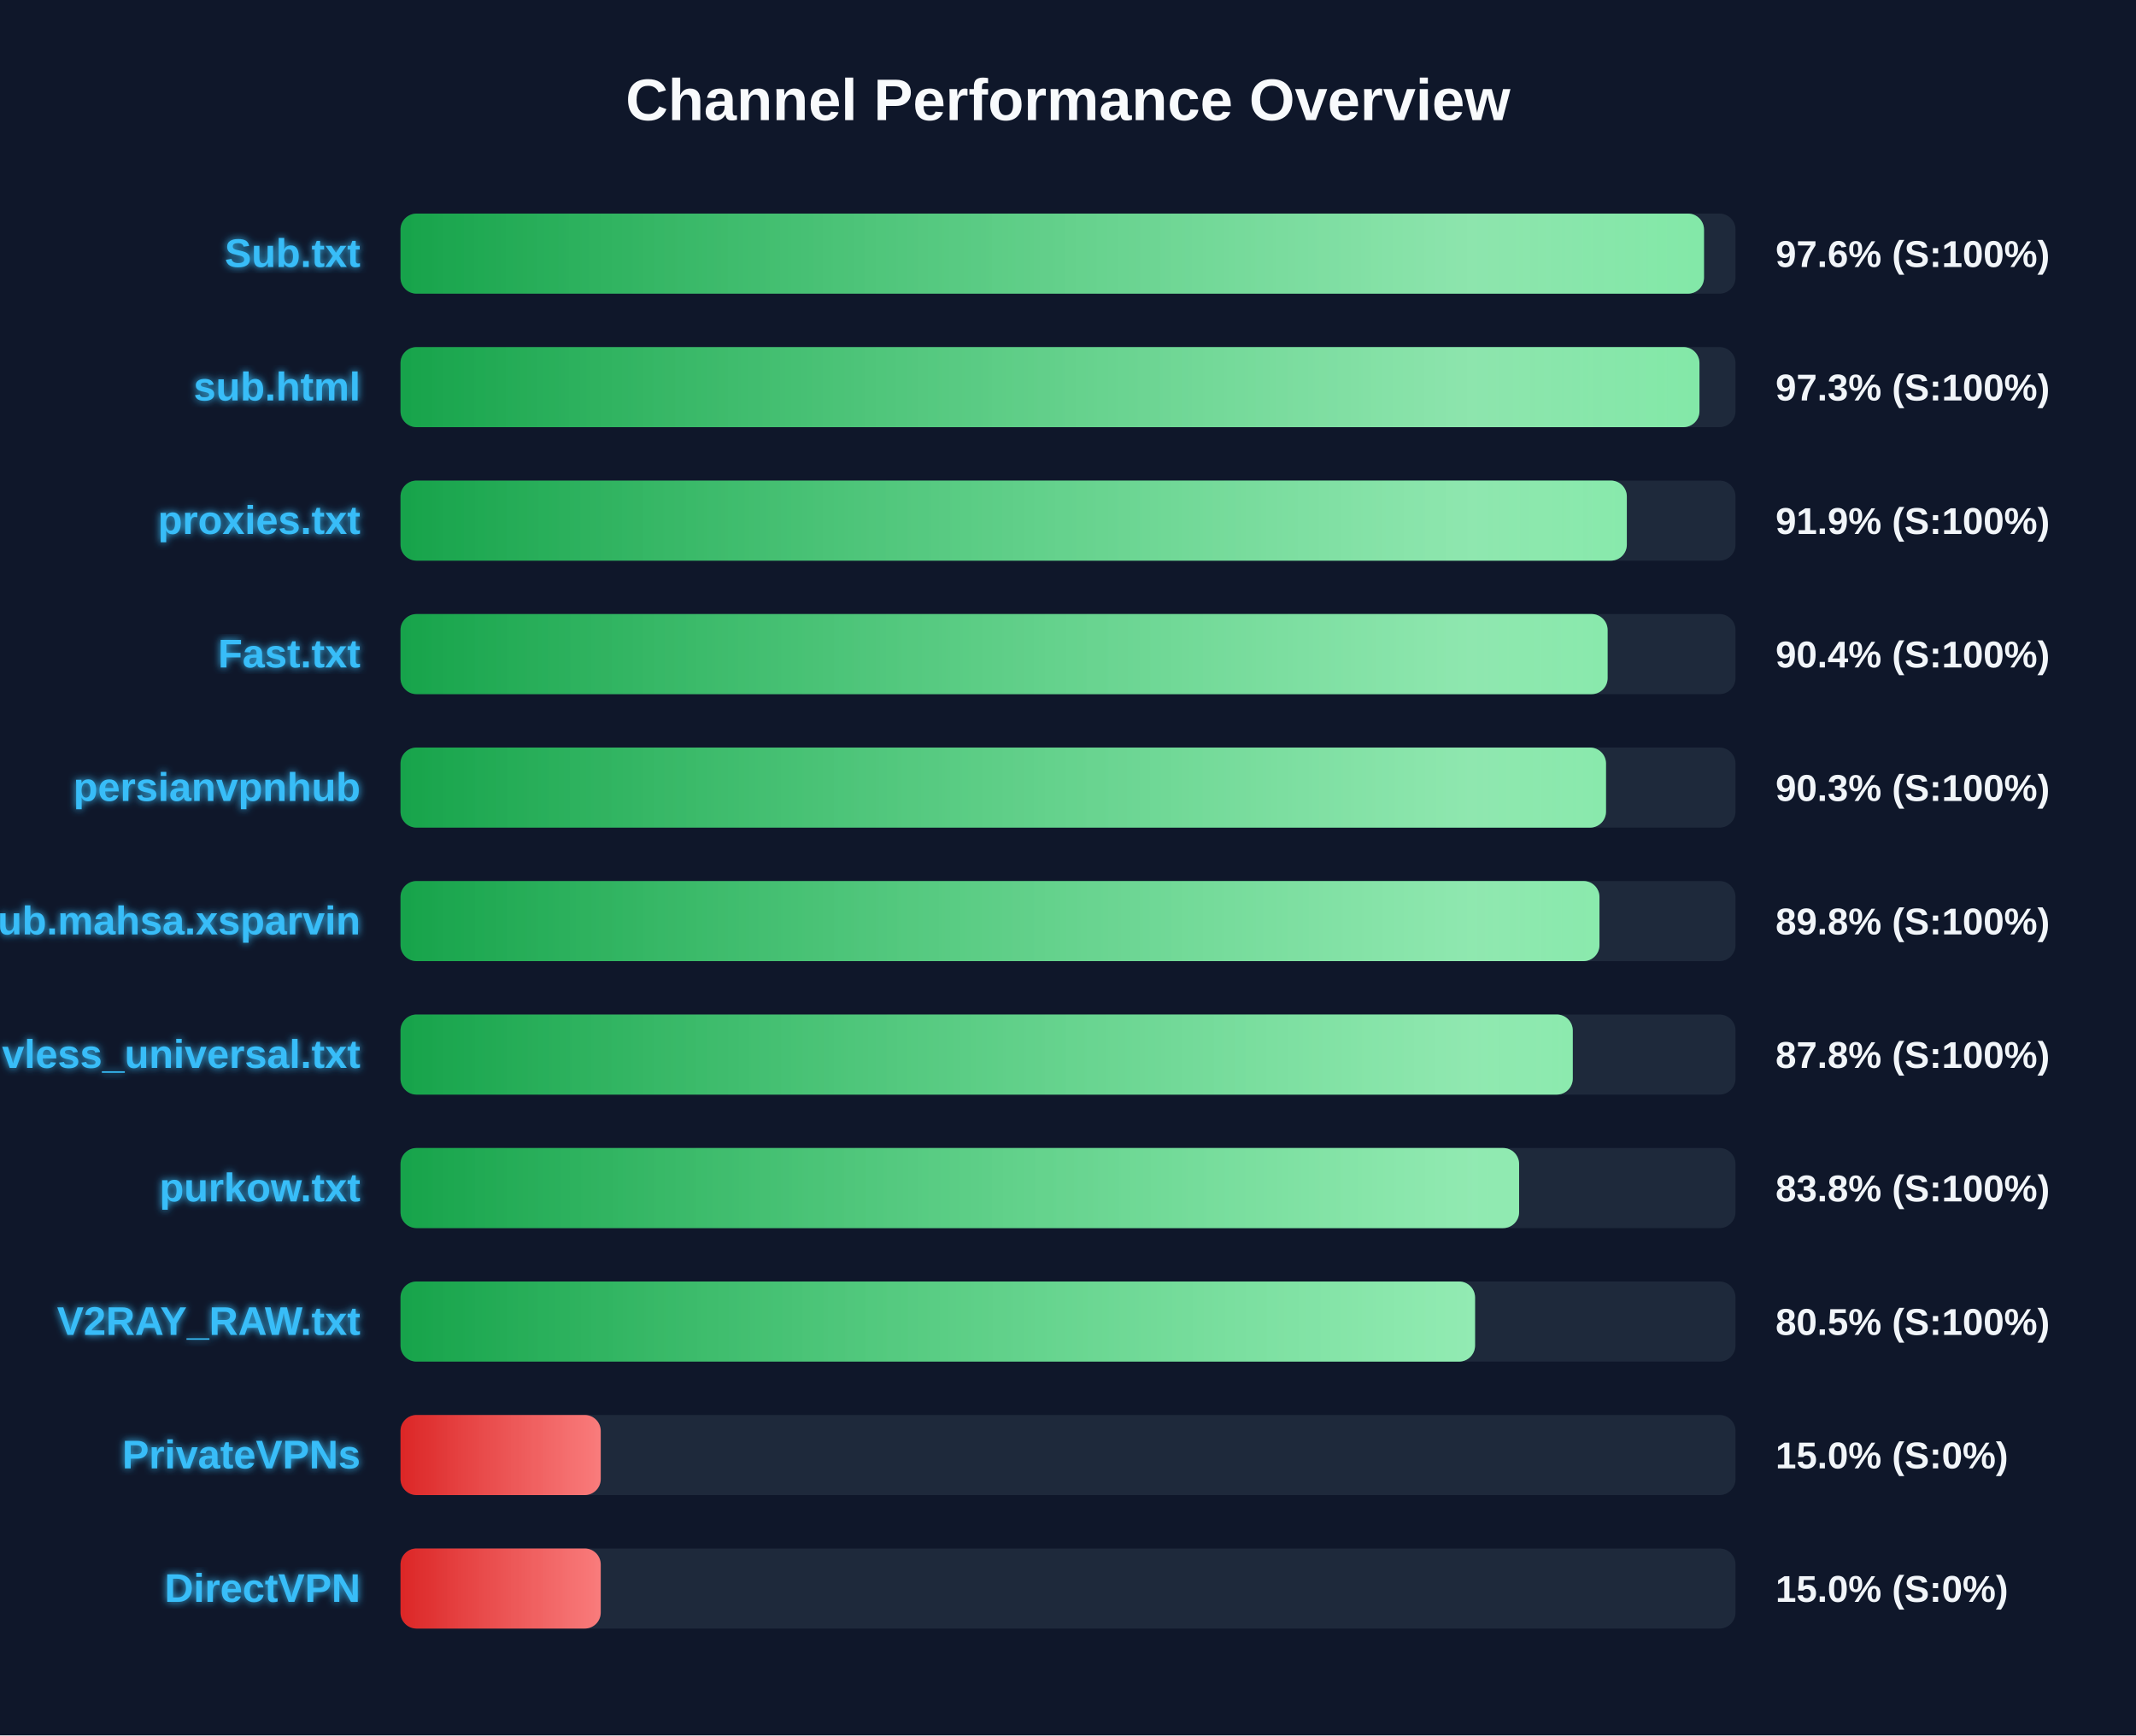
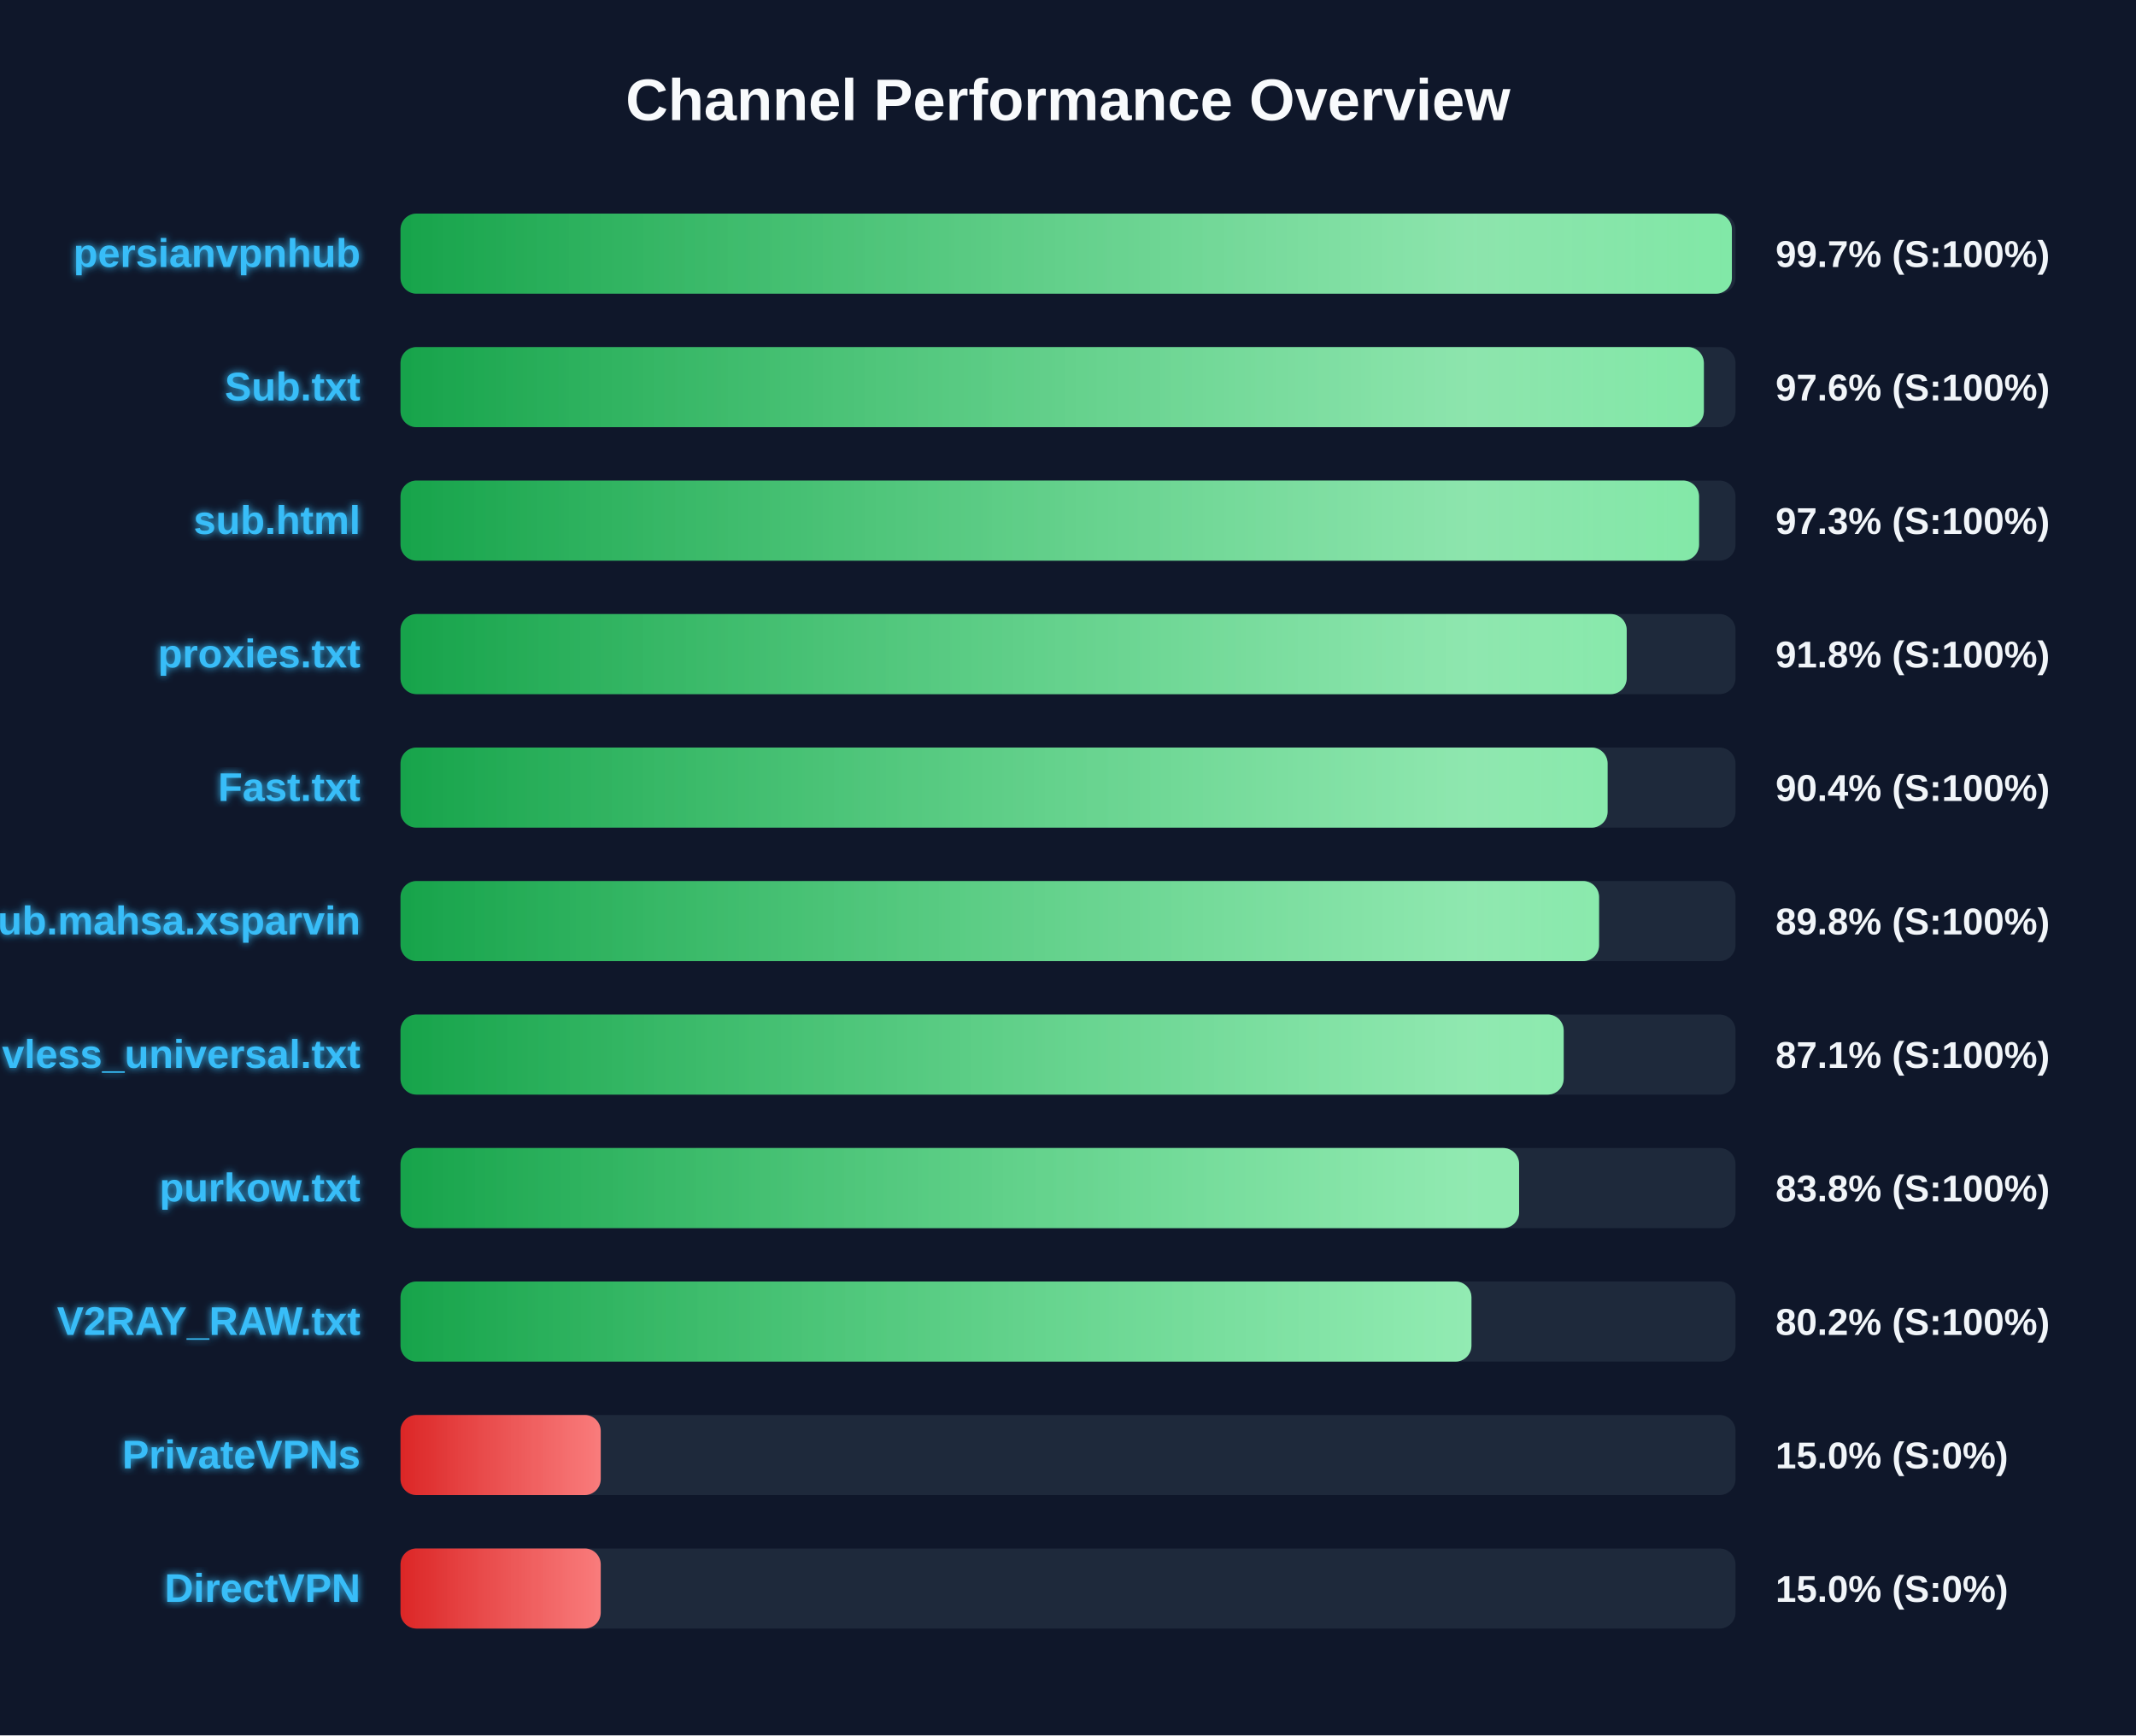
<svg xmlns="http://www.w3.org/2000/svg" width="800" height="650" version="1.1">
  <defs>
    <linearGradient id="grad-green" x1="0%" y1="0%" x2="100%" y2="0%">
      <stop offset="0%" stop-color="#16a34a" />
      <stop offset="100%" stop-color="#4ade80" />
    </linearGradient>
    <linearGradient id="grad-yellow" x1="0%" y1="0%" x2="100%" y2="0%">
      <stop offset="0%" stop-color="#ca8a04" />
      <stop offset="100%" stop-color="#fde047" />
    </linearGradient>
    <linearGradient id="grad-red" x1="0%" y1="0%" x2="100%" y2="0%">
      <stop offset="0%" stop-color="#dc2626" />
      <stop offset="100%" stop-color="#f87171" />
    </linearGradient>
    <linearGradient id="shimmer" x1="0%" y1="0%" x2="100%" y2="0%">
      <stop offset="0%" stop-color="rgba(255,255,255,0)" />
      <stop offset="50%" stop-color="rgba(255,255,255,0.4)" />
      <stop offset="100%" stop-color="rgba(255,255,255,0)" />
    </linearGradient>
    <filter id="glow" x="-20%" y="-20%" width="140%" height="140%">
      <feGaussianBlur stdDeviation="1.5" result="blur" />
      <feComposite in="SourceGraphic" in2="blur" operator="over" />
    </filter>
  </defs>
  <style>
        .bg-rect { fill: #0f172a; }
        .title { font: bold 22px 'Segoe UI', Arial, sans-serif; fill: #f8fafc; }
        .row { font: bold 15px 'Segoe UI', Arial, sans-serif; fill: #38bdf8; filter: url(#glow); }
        .score { font: bold 14px 'Segoe UI', Arial, sans-serif; fill: #f1f5f9; }
        @keyframes shimmer-anim {
            0% { transform: translateX(-100%); }
            100% { transform: translateX(200%); }
        }
        .shimmer-rect {
            animation: shimmer-anim 2.5s infinite linear;
        }
    </style>
  <rect width="100%" height="100%" class="bg-rect" />
  <text x="400" y="45" text-anchor="middle" class="title">Channel Performance Overview</text>
  <rect x="150" y="80" width="500" height="30" fill="#1e293b" rx="6" />
  <clipPath id="clip-0">
-     <rect x="150" y="80" width="488.2" height="30" rx="6" />
+     <rect x="150" y="80" width="498.65" height="30" rx="6" />
  </clipPath>
-   <rect x="150" y="80" width="488.2" height="30" fill="url(#grad-green)" rx="6" />
+   <rect x="150" y="80" width="498.65" height="30" fill="url(#grad-green)" rx="6" />
  <g clip-path="url(#clip-0)">
    <rect x="150" y="80" width="100%" height="30" fill="url(#shimmer)" class="shimmer-rect" />
  </g>
-   <text x="135" y="100" text-anchor="end" class="row">Sub.txt</text>
-   <text x="665" y="100" text-anchor="start" class="score">97.6% (S:100%)</text>
+   <text x="135" y="100" text-anchor="end" class="row">persianvpnhub</text>
+   <text x="665" y="100" text-anchor="start" class="score">99.7% (S:100%)</text>
  <rect x="150" y="130" width="500" height="30" fill="#1e293b" rx="6" />
  <clipPath id="clip-1">
-     <rect x="150" y="130" width="486.5" height="30" rx="6" />
+     <rect x="150" y="130" width="488.15" height="30" rx="6" />
  </clipPath>
-   <rect x="150" y="130" width="486.5" height="30" fill="url(#grad-green)" rx="6" />
+   <rect x="150" y="130" width="488.15" height="30" fill="url(#grad-green)" rx="6" />
  <g clip-path="url(#clip-1)">
    <rect x="150" y="130" width="100%" height="30" fill="url(#shimmer)" class="shimmer-rect" />
  </g>
-   <text x="135" y="150" text-anchor="end" class="row">sub.html</text>
-   <text x="665" y="150" text-anchor="start" class="score">97.3% (S:100%)</text>
+   <text x="135" y="150" text-anchor="end" class="row">Sub.txt</text>
+   <text x="665" y="150" text-anchor="start" class="score">97.6% (S:100%)</text>
  <rect x="150" y="180" width="500" height="30" fill="#1e293b" rx="6" />
  <clipPath id="clip-2">
-     <rect x="150" y="180" width="459.3" height="30" rx="6" />
+     <rect x="150" y="180" width="486.35" height="30" rx="6" />
  </clipPath>
-   <rect x="150" y="180" width="459.3" height="30" fill="url(#grad-green)" rx="6" />
+   <rect x="150" y="180" width="486.35" height="30" fill="url(#grad-green)" rx="6" />
  <g clip-path="url(#clip-2)">
    <rect x="150" y="180" width="100%" height="30" fill="url(#shimmer)" class="shimmer-rect" />
  </g>
-   <text x="135" y="200" text-anchor="end" class="row">proxies.txt</text>
-   <text x="665" y="200" text-anchor="start" class="score">91.9% (S:100%)</text>
+   <text x="135" y="200" text-anchor="end" class="row">sub.html</text>
+   <text x="665" y="200" text-anchor="start" class="score">97.3% (S:100%)</text>
  <rect x="150" y="230" width="500" height="30" fill="#1e293b" rx="6" />
  <clipPath id="clip-3">
-     <rect x="150" y="230" width="452.1" height="30" rx="6" />
+     <rect x="150" y="230" width="459.25" height="30" rx="6" />
  </clipPath>
-   <rect x="150" y="230" width="452.1" height="30" fill="url(#grad-green)" rx="6" />
+   <rect x="150" y="230" width="459.25" height="30" fill="url(#grad-green)" rx="6" />
  <g clip-path="url(#clip-3)">
    <rect x="150" y="230" width="100%" height="30" fill="url(#shimmer)" class="shimmer-rect" />
  </g>
-   <text x="135" y="250" text-anchor="end" class="row">Fast.txt</text>
-   <text x="665" y="250" text-anchor="start" class="score">90.4% (S:100%)</text>
+   <text x="135" y="250" text-anchor="end" class="row">proxies.txt</text>
+   <text x="665" y="250" text-anchor="start" class="score">91.8% (S:100%)</text>
  <rect x="150" y="280" width="500" height="30" fill="#1e293b" rx="6" />
  <clipPath id="clip-4">
-     <rect x="150" y="280" width="451.5" height="30" rx="6" />
+     <rect x="150" y="280" width="452.1" height="30" rx="6" />
  </clipPath>
-   <rect x="150" y="280" width="451.5" height="30" fill="url(#grad-green)" rx="6" />
+   <rect x="150" y="280" width="452.1" height="30" fill="url(#grad-green)" rx="6" />
  <g clip-path="url(#clip-4)">
    <rect x="150" y="280" width="100%" height="30" fill="url(#shimmer)" class="shimmer-rect" />
  </g>
-   <text x="135" y="300" text-anchor="end" class="row">persianvpnhub</text>
-   <text x="665" y="300" text-anchor="start" class="score">90.3% (S:100%)</text>
+   <text x="135" y="300" text-anchor="end" class="row">Fast.txt</text>
+   <text x="665" y="300" text-anchor="start" class="score">90.4% (S:100%)</text>
  <rect x="150" y="330" width="500" height="30" fill="#1e293b" rx="6" />
  <clipPath id="clip-5">
-     <rect x="150" y="330" width="449.05" height="30" rx="6" />
+     <rect x="150" y="330" width="448.9" height="30" rx="6" />
  </clipPath>
-   <rect x="150" y="330" width="449.05" height="30" fill="url(#grad-green)" rx="6" />
+   <rect x="150" y="330" width="448.9" height="30" fill="url(#grad-green)" rx="6" />
  <g clip-path="url(#clip-5)">
    <rect x="150" y="330" width="100%" height="30" fill="url(#shimmer)" class="shimmer-rect" />
  </g>
  <text x="135" y="350" text-anchor="end" class="row">Sub.mahsa.xsparvin</text>
  <text x="665" y="350" text-anchor="start" class="score">89.8% (S:100%)</text>
  <rect x="150" y="380" width="500" height="30" fill="#1e293b" rx="6" />
  <clipPath id="clip-6">
-     <rect x="150" y="380" width="439.05" height="30" rx="6" />
+     <rect x="150" y="380" width="435.65" height="30" rx="6" />
  </clipPath>
-   <rect x="150" y="380" width="439.05" height="30" fill="url(#grad-green)" rx="6" />
+   <rect x="150" y="380" width="435.65" height="30" fill="url(#grad-green)" rx="6" />
  <g clip-path="url(#clip-6)">
    <rect x="150" y="380" width="100%" height="30" fill="url(#shimmer)" class="shimmer-rect" />
  </g>
  <text x="135" y="400" text-anchor="end" class="row">vless_universal.txt</text>
-   <text x="665" y="400" text-anchor="start" class="score">87.8% (S:100%)</text>
+   <text x="665" y="400" text-anchor="start" class="score">87.1% (S:100%)</text>
  <rect x="150" y="430" width="500" height="30" fill="#1e293b" rx="6" />
  <clipPath id="clip-7">
    <rect x="150" y="430" width="418.95" height="30" rx="6" />
  </clipPath>
  <rect x="150" y="430" width="418.95" height="30" fill="url(#grad-green)" rx="6" />
  <g clip-path="url(#clip-7)">
    <rect x="150" y="430" width="100%" height="30" fill="url(#shimmer)" class="shimmer-rect" />
  </g>
  <text x="135" y="450" text-anchor="end" class="row">purkow.txt</text>
  <text x="665" y="450" text-anchor="start" class="score">83.8% (S:100%)</text>
  <rect x="150" y="480" width="500" height="30" fill="#1e293b" rx="6" />
  <clipPath id="clip-8">
-     <rect x="150" y="480" width="402.45" height="30" rx="6" />
+     <rect x="150" y="480" width="401.1" height="30" rx="6" />
  </clipPath>
-   <rect x="150" y="480" width="402.45" height="30" fill="url(#grad-green)" rx="6" />
+   <rect x="150" y="480" width="401.1" height="30" fill="url(#grad-green)" rx="6" />
  <g clip-path="url(#clip-8)">
    <rect x="150" y="480" width="100%" height="30" fill="url(#shimmer)" class="shimmer-rect" />
  </g>
  <text x="135" y="500" text-anchor="end" class="row">V2RAY_RAW.txt</text>
-   <text x="665" y="500" text-anchor="start" class="score">80.5% (S:100%)</text>
+   <text x="665" y="500" text-anchor="start" class="score">80.2% (S:100%)</text>
  <rect x="150" y="530" width="500" height="30" fill="#1e293b" rx="6" />
  <clipPath id="clip-9">
    <rect x="150" y="530" width="75.0" height="30" rx="6" />
  </clipPath>
  <rect x="150" y="530" width="75.0" height="30" fill="url(#grad-red)" rx="6" />
  <g clip-path="url(#clip-9)">
    <rect x="150" y="530" width="100%" height="30" fill="url(#shimmer)" class="shimmer-rect" />
  </g>
  <text x="135" y="550" text-anchor="end" class="row">PrivateVPNs</text>
  <text x="665" y="550" text-anchor="start" class="score">15.0% (S:0%)</text>
  <rect x="150" y="580" width="500" height="30" fill="#1e293b" rx="6" />
  <clipPath id="clip-10">
    <rect x="150" y="580" width="75.0" height="30" rx="6" />
  </clipPath>
  <rect x="150" y="580" width="75.0" height="30" fill="url(#grad-red)" rx="6" />
  <g clip-path="url(#clip-10)">
    <rect x="150" y="580" width="100%" height="30" fill="url(#shimmer)" class="shimmer-rect" />
  </g>
  <text x="135" y="600" text-anchor="end" class="row">DirectVPN</text>
  <text x="665" y="600" text-anchor="start" class="score">15.0% (S:0%)</text>
</svg>
